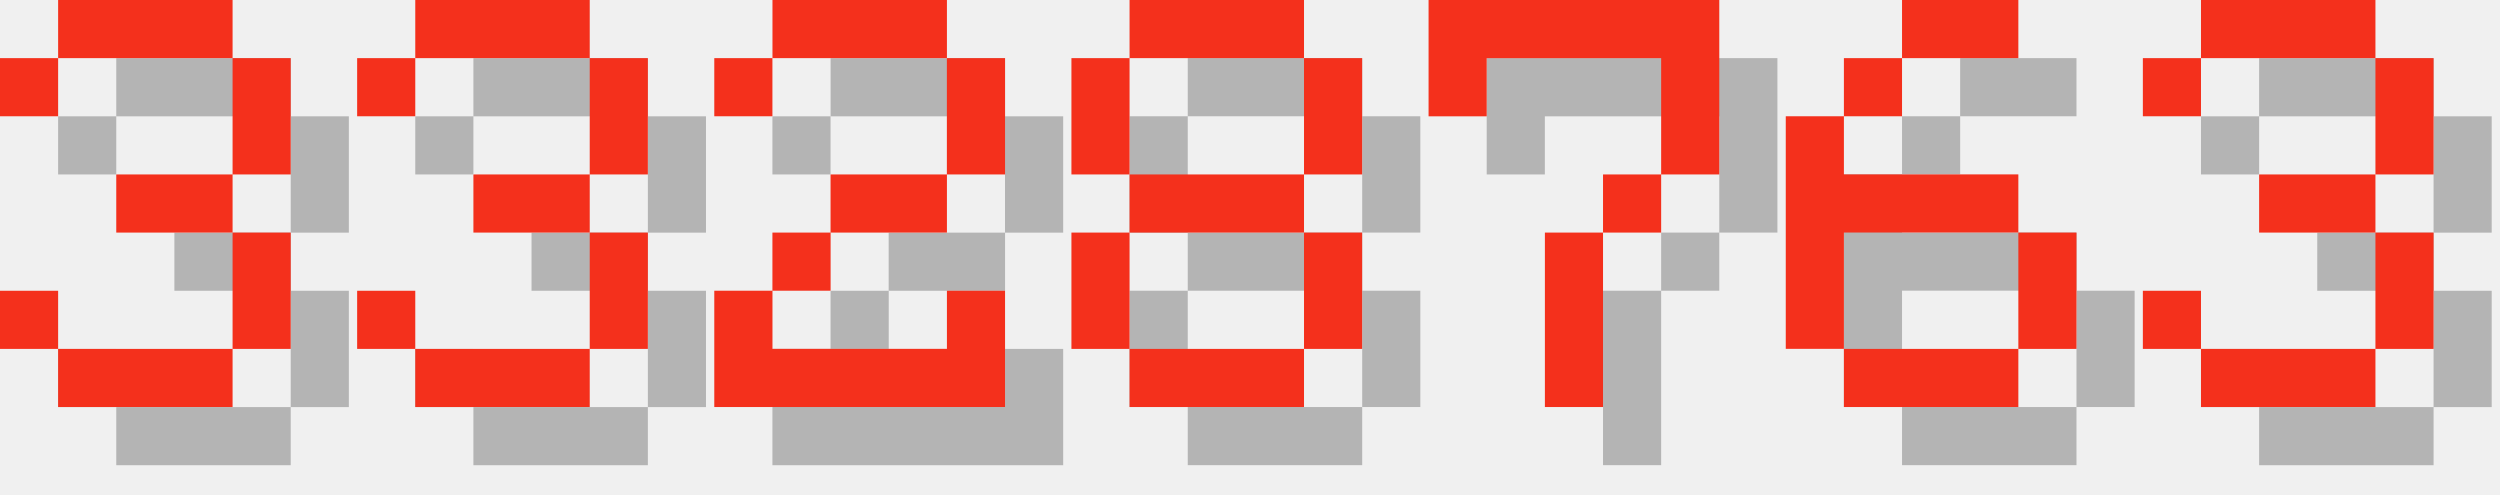
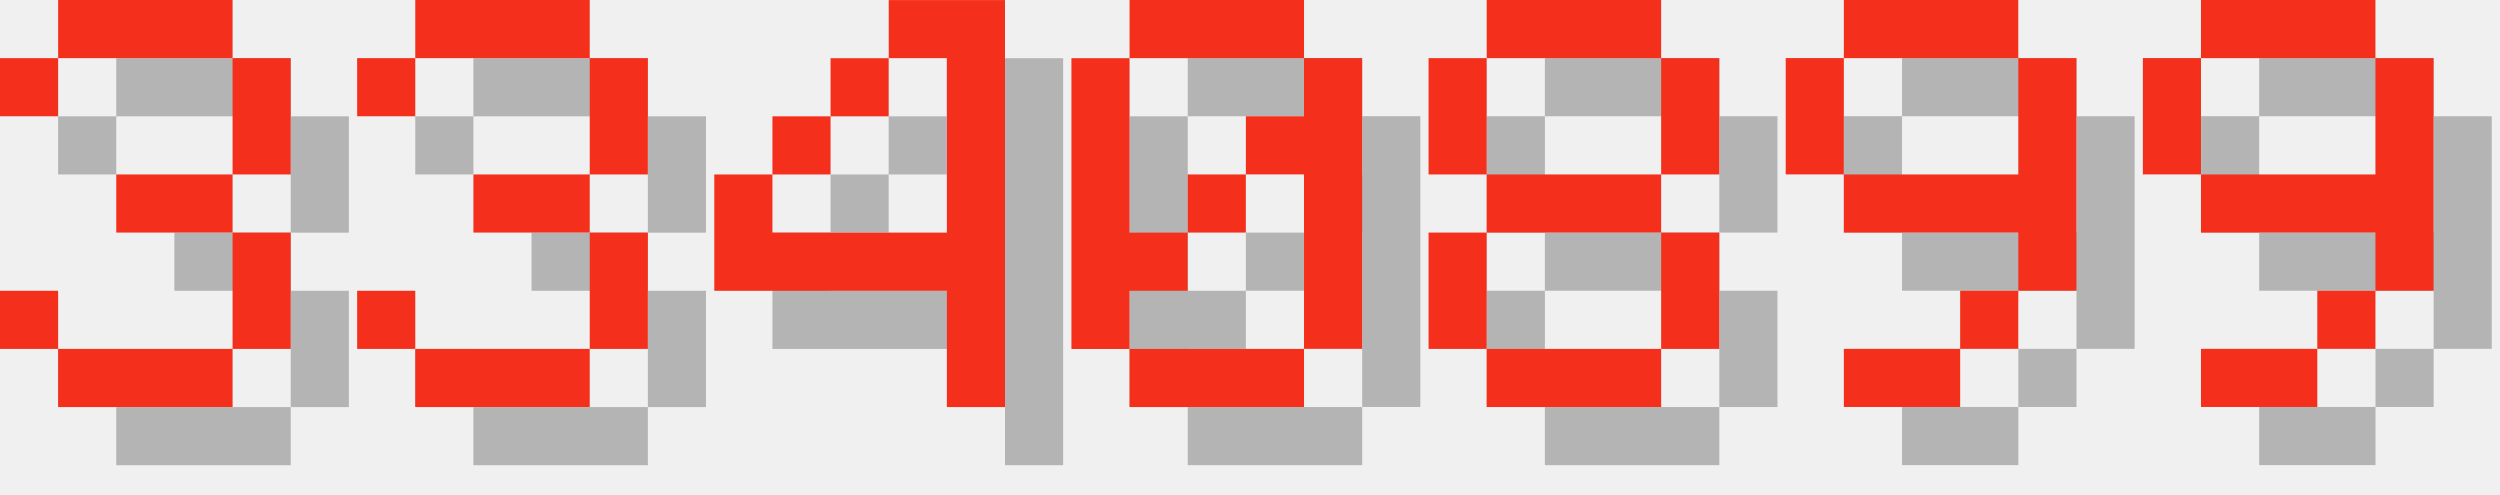
<svg xmlns="http://www.w3.org/2000/svg" version="1.1" width="182.0" height="36">
  <style>
        .text-foreground {
            fill: #F4301C;
        }
        .text-shadow {
            fill: #000000;
            fill-opacity: 0.25;
        }
    </style>
  <g class="digit" id="digit_3" transform="translate(0.0, 0), scale(4)">
    <path id="digit_3_shadow" class="text-shadow" d="m1.058 2.117v1.058h1.058v-1.058h3.175v2.117h-2.117v1.058h2.117v2.117h-3.175v-1.058h-1.058v1.058h1.058v1.058h3.175v-1.058h1.058v-2.117h-1.058v-1.058h1.058v-2.117h-1.058v-1.058h-3.175v1.058h-1.058z" fill-opacity=".5" style="paint-order:stroke fill markers" />
    <path id="digit_3_fg" class="text-foreground" d="m0 1.058v1.058h1.058v-1.058h3.175v2.117h-2.117v1.058h2.117v2.117h-3.175v-1.058h-1.058v1.058h1.058v1.058h3.175v-1.058h1.058v-2.117h-1.058v-1.058h1.058v-2.117h-1.058v-1.058h-3.175v1.058h-1.058z" fill="#fff" style="paint-order:stroke fill markers" />
  </g>
  <g class="digit" id="digit_3" transform="translate(26.0, 0), scale(4)">
    <path id="digit_3_shadow" class="text-shadow" d="m1.058 2.117v1.058h1.058v-1.058h3.175v2.117h-2.117v1.058h2.117v2.117h-3.175v-1.058h-1.058v1.058h1.058v1.058h3.175v-1.058h1.058v-2.117h-1.058v-1.058h1.058v-2.117h-1.058v-1.058h-3.175v1.058h-1.058z" fill-opacity=".5" style="paint-order:stroke fill markers" />
    <path id="digit_3_fg" class="text-foreground" d="m0 1.058v1.058h1.058v-1.058h3.175v2.117h-2.117v1.058h2.117v2.117h-3.175v-1.058h-1.058v1.058h1.058v1.058h3.175v-1.058h1.058v-2.117h-1.058v-1.058h1.058v-2.117h-1.058v-1.058h-3.175v1.058h-1.058z" fill="#fff" style="paint-order:stroke fill markers" />
  </g>
-   <g class="digit" id="digit_2" transform="translate(52.0, 0), scale(4)">
-     <path id="digit_2_shadow" class="text-shadow" d="m1.058 2.117v1.058h1.058v-1.058h3.175v2.117h-2.117v1.058h-1.058v1.058h-1.058v2.117h5.292v-2.117h-1.058v1.058h-3.175v-1.058h1.058v-1.058h2.117v-1.058h1.058v-2.117h-1.058v-1.058h-3.175v1.058h-1.058z" fill-opacity=".5" style="paint-order:stroke fill markers" />
-     <path id="digit_2_fg" class="text-foreground" d="m0 1.058v1.058h1.058v-1.058h3.175v2.117h-2.117v1.058h-1.058v1.058h-1.058v2.117h5.292v-2.117h-1.058v1.058h-3.175v-1.058h1.058v-1.058h2.117v-1.058h1.058v-2.117h-1.058v-1.058h-3.175v1.058h-1.058z" fill="#fff" style="paint-order:stroke fill markers" />
+   <g class="digit" id="digit_4" transform="translate(52.0, 0), scale(4)">
+     <path id="digit_4_shadow" class="text-shadow" d="m4.233 1.058v1.058h1.058v3.175h-3.175v-1.058h-1.058v2.117h4.233v2.117h1.058v-7.408h-2.117zm-2.117 3.175h1.058v-1.058h-1.058v1.058zm1.058-1.058h1.058v-1.058h-1.058v1.058z" fill-opacity=".5" style="paint-order:stroke fill markers" />
+     <path id="digit_4_fg" class="text-foreground" d="m3.175 0v1.058h1.058v3.175h-3.175v-1.058h-1.058v2.117h4.233v2.117h1.058v-7.408h-2.117zm-2.117 3.175h1.058v-1.058h-1.058v1.058zm1.058-1.058h1.058v-1.058h-1.058v1.058z" fill="#fff" style="paint-order:stroke fill markers" />
  </g>
-   <g class="digit" id="digit_8" transform="translate(78.0, 0), scale(4)">
+   <g class="digit" id="digit_0" transform="translate(78.0, 0), scale(4)">
+     <path id="digit_0_shadow" class="text-shadow" d="m2.117 1.058v1.058h3.175v-1.058h-3.175zm3.175 1.058v1.058h-1.058v1.058h1.058v3.175h1.058v-5.292h-1.058zm0 5.292h-3.175v1.058h3.175v-1.058zm-3.175 0v-1.058h1.058v-1.058h-1.058v-3.175h-1.058v5.292h1.058zm1.058-2.117h1.058v-1.058h-1.058v1.058z" fill-opacity=".5" style="paint-order:stroke fill markers" />
+     <path id="digit_0_fg" class="text-foreground" d="m1.058 0v1.058h3.175v-1.058h-3.175zm3.175 1.058v1.058h-1.058v1.058h1.058v3.175h1.058v-5.292h-1.058zm0 5.292h-3.175v1.058h3.175v-1.058zm-3.175 0v-1.058h1.058v-1.058h-1.058v-3.175h-1.058v5.292h1.058zm1.058-2.117h1.058v-1.058h-1.058v1.058z" fill="#fff" style="paint-order:stroke fill markers" />
+   </g>
+   <g class="digit" id="digit_8" transform="translate(104.0, 0), scale(4)">
    <path id="digit_8_shadow" class="text-shadow" d="m2.117 1.058v1.058h3.175v-1.058h-3.175zm3.175 1.058v2.117h1.058v-2.117h-1.058zm0 2.117h-3.175v1.058h3.175v-1.058zm0 1.058v2.117h1.058v-2.117h-1.058zm0 2.117h-3.175v1.058h3.175v-1.058zm-3.175 0v-2.117h-1.058v2.117h1.058zm0-3.175v-2.117h-1.058v2.117h1.058z" fill-opacity=".5" style="paint-order:stroke fill markers" />
    <path id="digit_8_fg" class="text-foreground" d="m1.058 0v1.058h3.175v-1.058h-3.175zm3.175 1.058v2.117h1.058v-2.117h-1.058zm0 2.117h-3.175v1.058h3.175v-1.058zm0 1.058v2.117h1.058v-2.117h-1.058zm0 2.117h-3.175v1.058h3.175v-1.058zm-3.175 0v-2.117h-1.058v2.117h1.058zm0-3.175v-2.117h-1.058v2.117h1.058z" fill="#fff" style="paint-order:stroke fill markers" />
  </g>
-   <g class="digit" id="digit_7" transform="translate(104.0, 0), scale(4)">
-     <path id="digit_7_shadow" class="text-shadow" d="m1.058 1.058 2e-6 2.117h1.058v-1.058h3.175v1.058l2e-7 1.058h-1.058v1.058h-1.058l4e-7 3.175 1.058 1e-7v-3.175h1.058v-1.058h1.058l5e-7 -1.058v-2.117z" fill-opacity=".5" style="paint-order:stroke fill markers" />
-     <path id="digit_7_fg" class="text-foreground" d="m0 0 2e-6 2.117h1.058v-1.058h3.175v1.058l2e-7 1.058h-1.058v1.058h-1.058l4e-7 3.175 1.058 1e-7v-3.175h1.058v-1.058h1.058l5e-7 -1.058v-2.117z" fill="#fff" style="paint-order:stroke fill markers" />
+   <g class="digit" id="digit_9" transform="translate(130.0, 0), scale(4)">
+     <path id="digit_9_shadow" class="text-shadow" d="m2.117 1.058v1.058h3.175v-1.058h-3.175zm3.175 1.058v2.117h-3.175v1.058h3.175v1.058h1.058v-4.233h-1.058zm0 4.233h-1.058v1.058h1.058v-1.058zm-1.058 1.058h-2.117v1.058h2.117v-1.058zm-2.117-3.175v-2.117h-1.058v2.117h1.058z" fill-opacity=".5" style="paint-order:stroke fill markers" />
+     <path id="digit_9_fg" class="text-foreground" d="m1.058 0v1.058h3.175v-1.058h-3.175zm3.175 1.058v2.117h-3.175v1.058h3.175v1.058h1.058v-4.233h-1.058zm0 4.233h-1.058v1.058h1.058v-1.058zm-1.058 1.058h-2.117v1.058h2.117v-1.058zm-2.117-3.175v-2.117h-1.058v2.117h1.058z" fill="#fff" style="paint-order:stroke fill markers" />
  </g>
-   <g class="digit" id="digit_6" transform="translate(130.0, 0), scale(4)">
-     <path id="digit_6_shadow" class="text-shadow" d="m3.175 1.058v1.058h2.117v-1.058h-2.117zm0 1.058h-1.058v1.058h1.058v-1.058zm-1.058 1.058h-1.058v4.233h1.058v-2.117h3.175v-1.058h-3.175v-1.058zm3.175 2.117v2.117h1.058v-2.117h-1.058zm0 2.117h-3.175v1.058h3.175v-1.058z" fill-opacity=".5" style="paint-order:stroke fill markers" />
-     <path id="digit_6_fg" class="text-foreground" d="m2.117 0v1.058h2.117v-1.058h-2.117zm0 1.058h-1.058v1.058h1.058v-1.058zm-1.058 1.058h-1.058v4.233h1.058v-2.117h3.175v-1.058h-3.175v-1.058zm3.175 2.117v2.117h1.058v-2.117h-1.058zm0 2.117h-3.175v1.058h3.175v-1.058z" fill="#fff" style="paint-order:stroke fill markers" />
-   </g>
-   <g class="digit" id="digit_3" transform="translate(156.0, 0), scale(4)">
-     <path id="digit_3_shadow" class="text-shadow" d="m1.058 2.117v1.058h1.058v-1.058h3.175v2.117h-2.117v1.058h2.117v2.117h-3.175v-1.058h-1.058v1.058h1.058v1.058h3.175v-1.058h1.058v-2.117h-1.058v-1.058h1.058v-2.117h-1.058v-1.058h-3.175v1.058h-1.058z" fill-opacity=".5" style="paint-order:stroke fill markers" />
-     <path id="digit_3_fg" class="text-foreground" d="m0 1.058v1.058h1.058v-1.058h3.175v2.117h-2.117v1.058h2.117v2.117h-3.175v-1.058h-1.058v1.058h1.058v1.058h3.175v-1.058h1.058v-2.117h-1.058v-1.058h1.058v-2.117h-1.058v-1.058h-3.175v1.058h-1.058z" fill="#fff" style="paint-order:stroke fill markers" />
+   <g class="digit" id="digit_9" transform="translate(156.0, 0), scale(4)">
+     <path id="digit_9_shadow" class="text-shadow" d="m2.117 1.058v1.058h3.175v-1.058h-3.175zm3.175 1.058v2.117h-3.175v1.058h3.175v1.058h1.058v-4.233h-1.058zm0 4.233h-1.058v1.058h1.058v-1.058zm-1.058 1.058h-2.117v1.058h2.117v-1.058zm-2.117-3.175v-2.117h-1.058v2.117h1.058z" fill-opacity=".5" style="paint-order:stroke fill markers" />
+     <path id="digit_9_fg" class="text-foreground" d="m1.058 0v1.058h3.175v-1.058h-3.175zm3.175 1.058v2.117h-3.175v1.058h3.175v1.058h1.058v-4.233h-1.058zm0 4.233h-1.058v1.058h1.058v-1.058zm-1.058 1.058h-2.117v1.058h2.117v-1.058zm-2.117-3.175v-2.117h-1.058v2.117h1.058z" fill="#fff" style="paint-order:stroke fill markers" />
  </g>
</svg>
